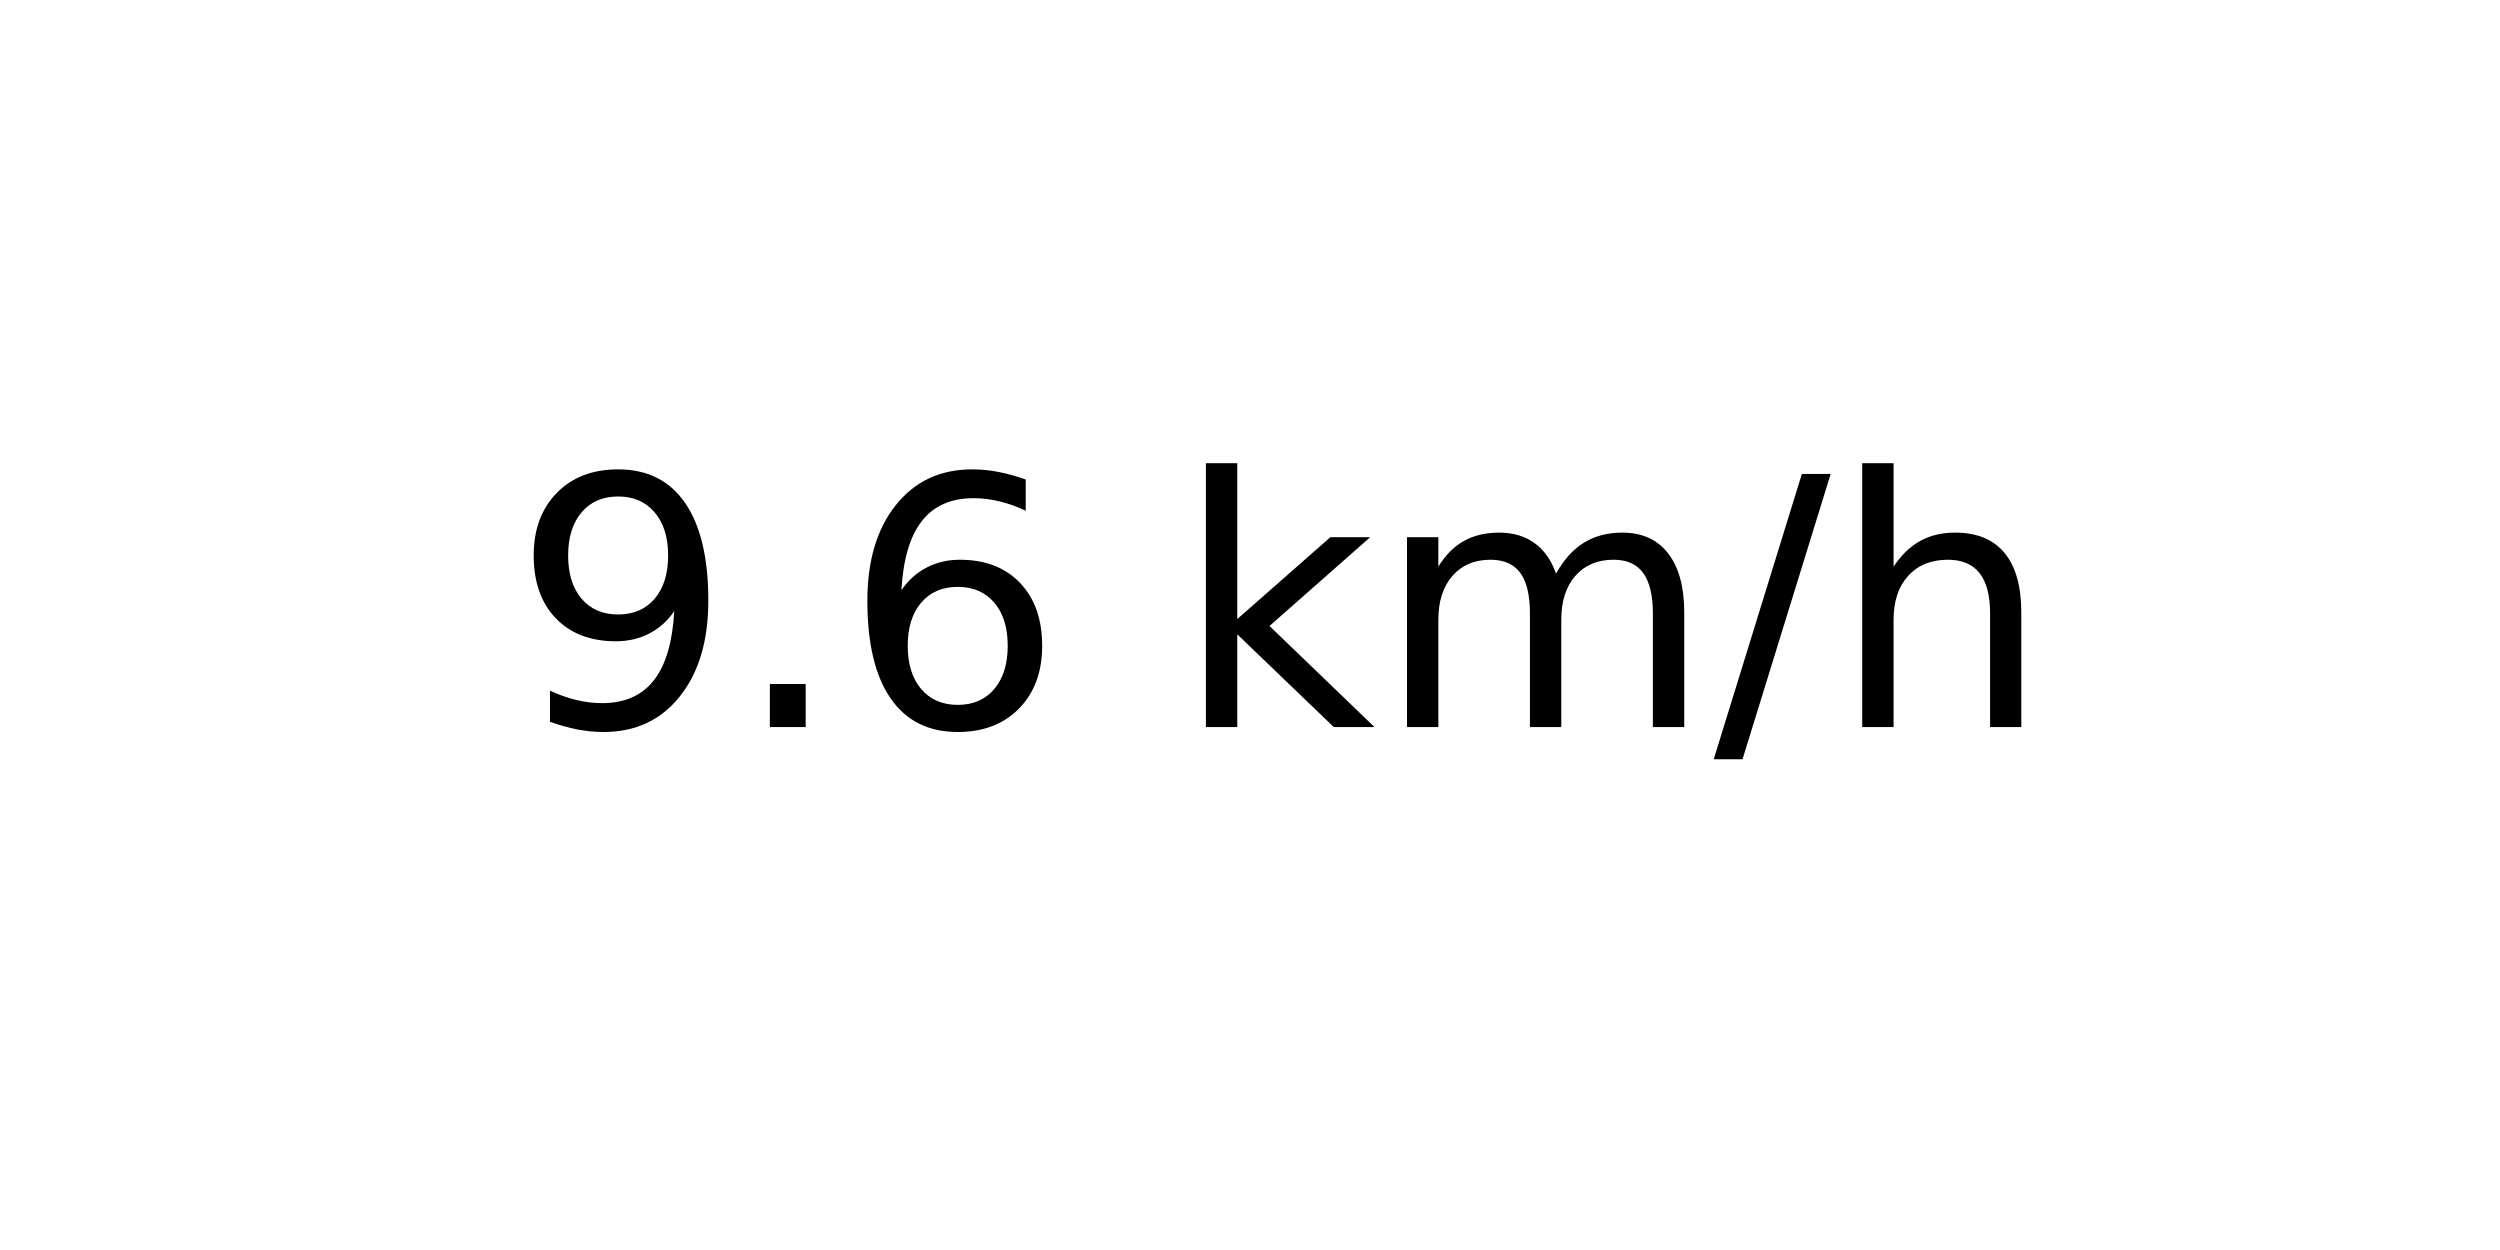
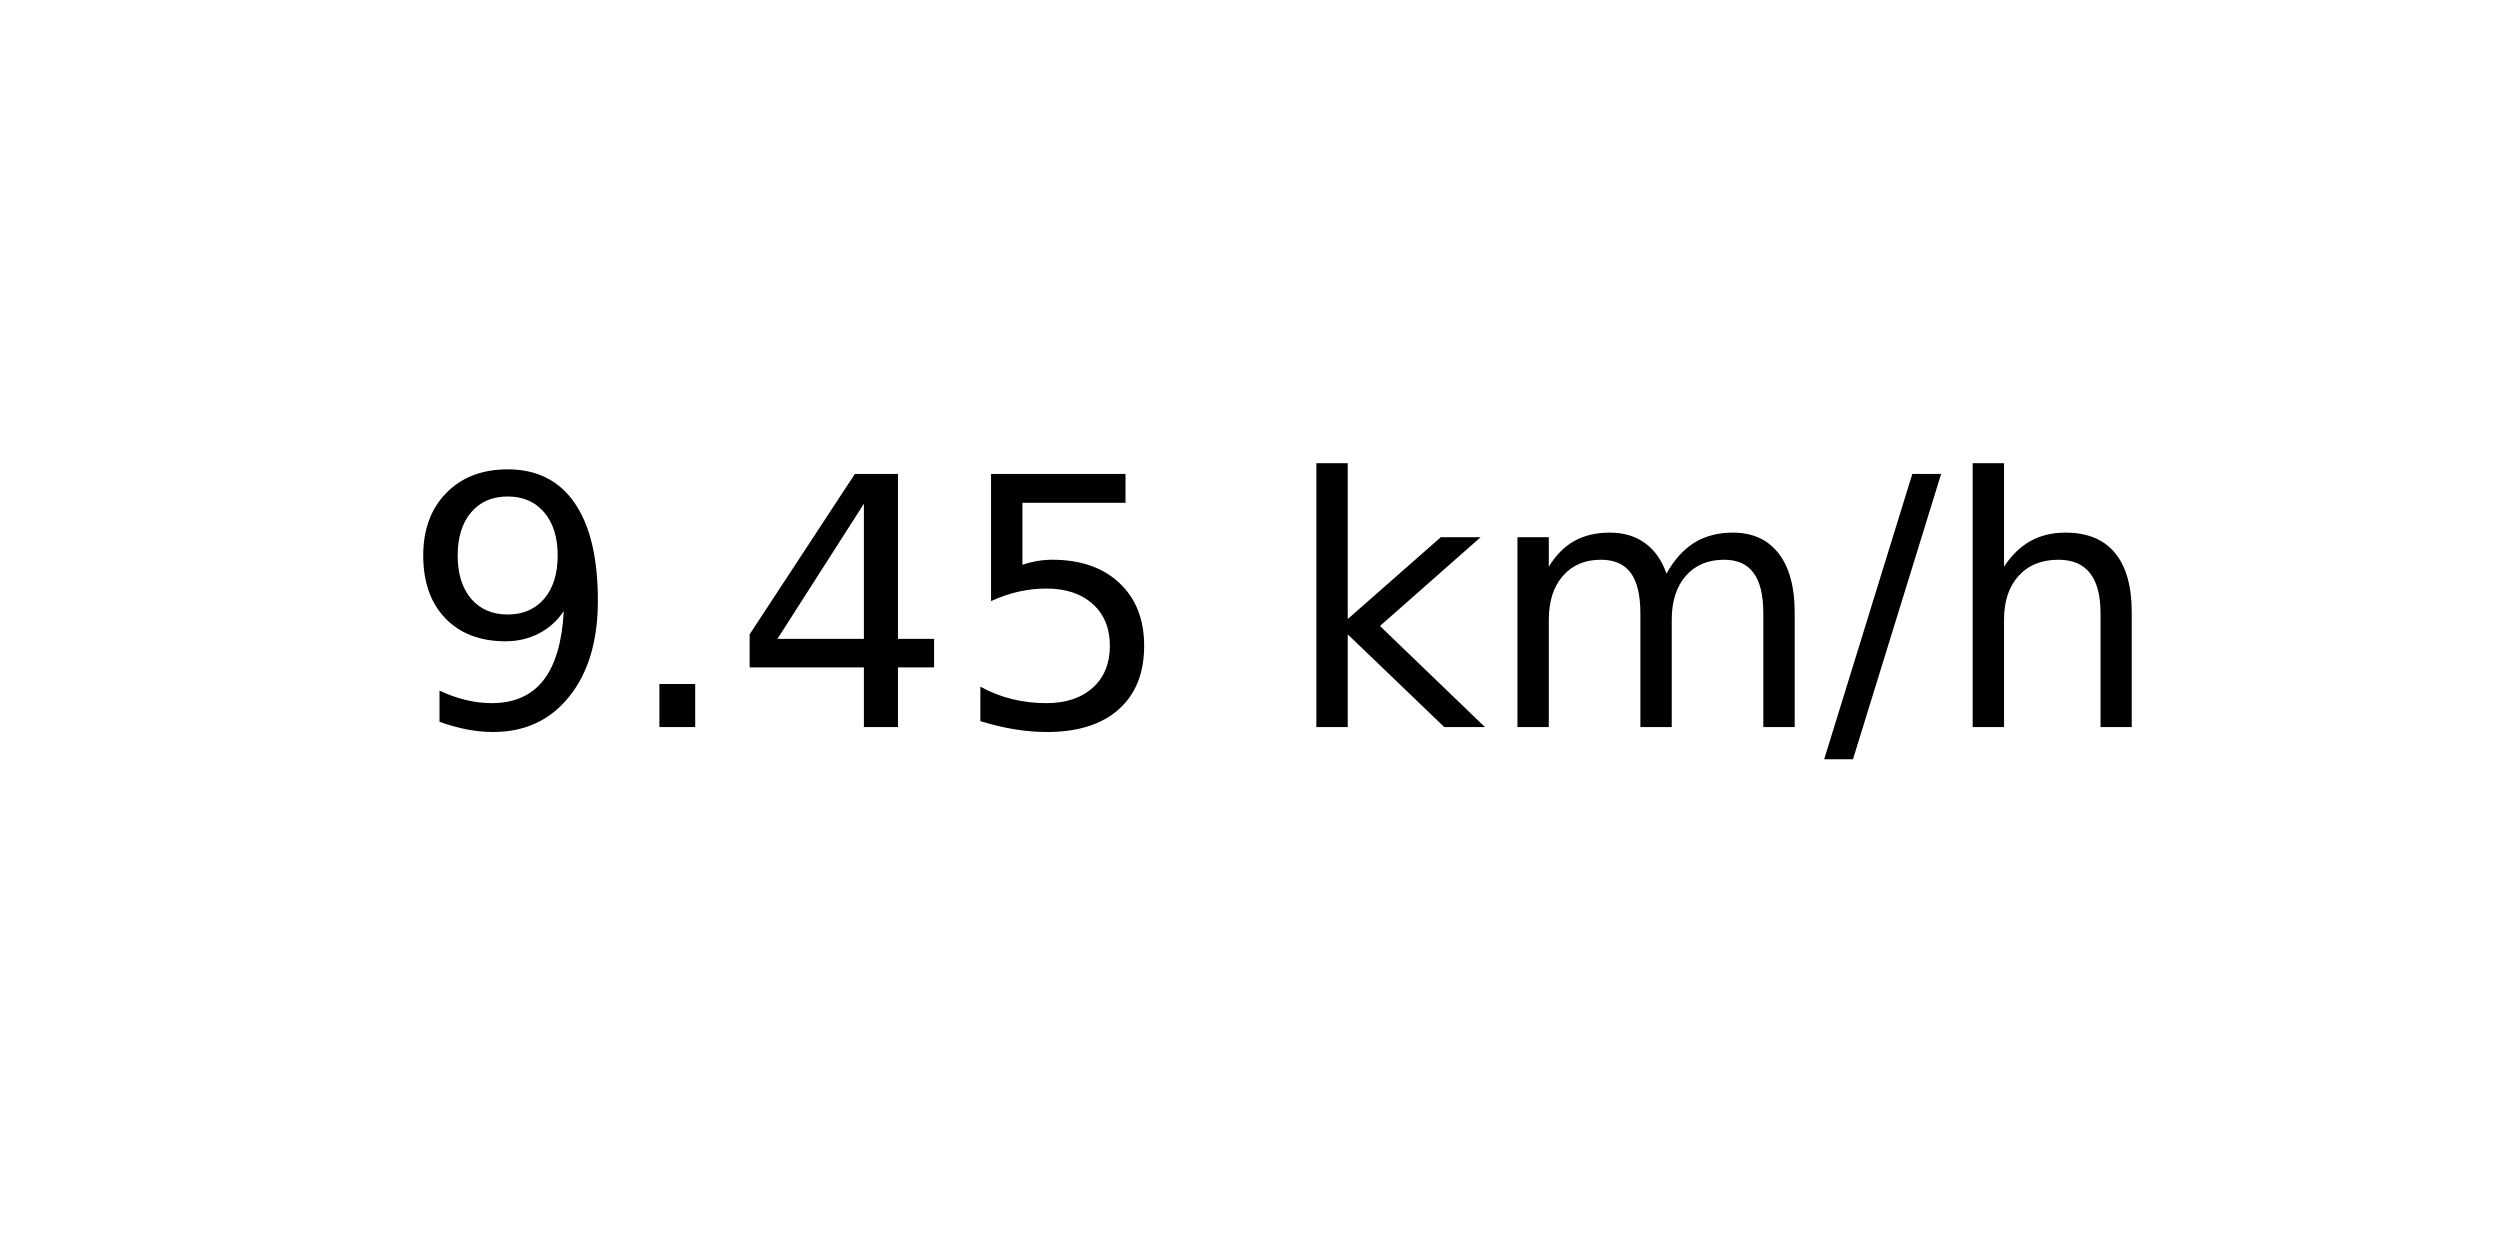
<svg xmlns="http://www.w3.org/2000/svg" xmlns:xlink="http://www.w3.org/1999/xlink" width="72pt" height="36pt" viewBox="0 0 72 36" version="1.1">
  <defs>
    <style type="text/css">*{stroke-linejoin: round; stroke-linecap: butt}</style>
  </defs>
  <g id="figure_1">
    <g id="axes_1">
      <g id="text_1">
-         <g transform="translate(14.74062 20.93937) scale(0.1 -0.1)">
+         <g transform="translate(11.55937 20.93937) scale(0.1 -0.1)">
          <defs>
            <path id="DejaVuSans-39" d="M 703 97  L 703 672  Q 941 559 1184 500  Q 1428 441 1663 441  Q 2288 441 2617 861  Q 2947 1281 2994 2138  Q 2813 1869 2534 1725  Q 2256 1581 1919 1581  Q 1219 1581 811 2004  Q 403 2428 403 3163  Q 403 3881 828 4315  Q 1253 4750 1959 4750  Q 2769 4750 3195 4129  Q 3622 3509 3622 2328  Q 3622 1225 3098 567  Q 2575 -91 1691 -91  Q 1453 -91 1209 -44  Q 966 3 703 97  z M 1959 2075  Q 2384 2075 2632 2365  Q 2881 2656 2881 3163  Q 2881 3666 2632 3958  Q 2384 4250 1959 4250  Q 1534 4250 1286 3958  Q 1038 3666 1038 3163  Q 1038 2656 1286 2365  Q 1534 2075 1959 2075  z " transform="scale(0.015625)" />
            <path id="DejaVuSans-2e" d="M 684 794  L 1344 794  L 1344 0  L 684 0  L 684 794  z " transform="scale(0.015625)" />
-             <path id="DejaVuSans-36" d="M 2113 2584  Q 1688 2584 1439 2293  Q 1191 2003 1191 1497  Q 1191 994 1439 701  Q 1688 409 2113 409  Q 2538 409 2786 701  Q 3034 994 3034 1497  Q 3034 2003 2786 2293  Q 2538 2584 2113 2584  z M 3366 4563  L 3366 3988  Q 3128 4100 2886 4159  Q 2644 4219 2406 4219  Q 1781 4219 1451 3797  Q 1122 3375 1075 2522  Q 1259 2794 1537 2939  Q 1816 3084 2150 3084  Q 2853 3084 3261 2657  Q 3669 2231 3669 1497  Q 3669 778 3244 343  Q 2819 -91 2113 -91  Q 1303 -91 875 529  Q 447 1150 447 2328  Q 447 3434 972 4092  Q 1497 4750 2381 4750  Q 2619 4750 2861 4703  Q 3103 4656 3366 4563  z " transform="scale(0.015625)" />
+             <path id="DejaVuSans-34" d="M 2419 4116  L 825 1625  L 2419 1625  L 2419 4116  z M 2253 4666  L 3047 4666  L 3047 1625  L 3713 1625  L 3713 1100  L 3047 1100  L 3047 0  L 2419 0  L 2419 1100  L 313 1100  L 313 1709  L 2253 4666  z " transform="scale(0.015625)" />
+             <path id="DejaVuSans-35" d="M 691 4666  L 3169 4666  L 3169 4134  L 1269 4134  L 1269 2991  Q 1406 3038 1543 3061  Q 1681 3084 1819 3084  Q 2600 3084 3056 2656  Q 3513 2228 3513 1497  Q 3513 744 3044 326  Q 2575 -91 1722 -91  Q 1428 -91 1123 -41  Q 819 9 494 109  L 494 744  Q 775 591 1075 516  Q 1375 441 1709 441  Q 2250 441 2565 725  Q 2881 1009 2881 1497  Q 2881 1984 2565 2268  Q 2250 2553 1709 2553  Q 1456 2553 1204 2497  Q 953 2441 691 2322  L 691 4666  z " transform="scale(0.015625)" />
            <path id="DejaVuSans-20" transform="scale(0.015625)" />
            <path id="DejaVuSans-6b" d="M 581 4863  L 1159 4863  L 1159 1991  L 2875 3500  L 3609 3500  L 1753 1863  L 3688 0  L 2938 0  L 1159 1709  L 1159 0  L 581 0  L 581 4863  z " transform="scale(0.015625)" />
            <path id="DejaVuSans-6d" d="M 3328 2828  Q 3544 3216 3844 3400  Q 4144 3584 4550 3584  Q 5097 3584 5394 3201  Q 5691 2819 5691 2113  L 5691 0  L 5113 0  L 5113 2094  Q 5113 2597 4934 2840  Q 4756 3084 4391 3084  Q 3944 3084 3684 2787  Q 3425 2491 3425 1978  L 3425 0  L 2847 0  L 2847 2094  Q 2847 2600 2669 2842  Q 2491 3084 2119 3084  Q 1678 3084 1418 2786  Q 1159 2488 1159 1978  L 1159 0  L 581 0  L 581 3500  L 1159 3500  L 1159 2956  Q 1356 3278 1631 3431  Q 1906 3584 2284 3584  Q 2666 3584 2933 3390  Q 3200 3197 3328 2828  z " transform="scale(0.015625)" />
            <path id="DejaVuSans-2f" d="M 1625 4666  L 2156 4666  L 531 -594  L 0 -594  L 1625 4666  z " transform="scale(0.015625)" />
            <path id="DejaVuSans-68" d="M 3513 2113  L 3513 0  L 2938 0  L 2938 2094  Q 2938 2591 2744 2837  Q 2550 3084 2163 3084  Q 1697 3084 1428 2787  Q 1159 2491 1159 1978  L 1159 0  L 581 0  L 581 4863  L 1159 4863  L 1159 2956  Q 1366 3272 1645 3428  Q 1925 3584 2291 3584  Q 2894 3584 3203 3211  Q 3513 2838 3513 2113  z " transform="scale(0.015625)" />
          </defs>
          <use xlink:href="#DejaVuSans-39" />
          <use xlink:href="#DejaVuSans-2e" x="63.623" />
-           <use xlink:href="#DejaVuSans-36" x="95.41" />
-           <use xlink:href="#DejaVuSans-20" x="159.033" />
-           <use xlink:href="#DejaVuSans-6b" x="190.82" />
-           <use xlink:href="#DejaVuSans-6d" x="248.73" />
-           <use xlink:href="#DejaVuSans-2f" x="346.143" />
-           <use xlink:href="#DejaVuSans-68" x="379.834" />
+           <use xlink:href="#DejaVuSans-34" x="95.41" />
+           <use xlink:href="#DejaVuSans-35" x="159.033" />
+           <use xlink:href="#DejaVuSans-20" x="222.656" />
+           <use xlink:href="#DejaVuSans-6b" x="254.443" />
+           <use xlink:href="#DejaVuSans-6d" x="312.354" />
+           <use xlink:href="#DejaVuSans-2f" x="409.766" />
+           <use xlink:href="#DejaVuSans-68" x="443.457" />
        </g>
      </g>
    </g>
  </g>
</svg>
